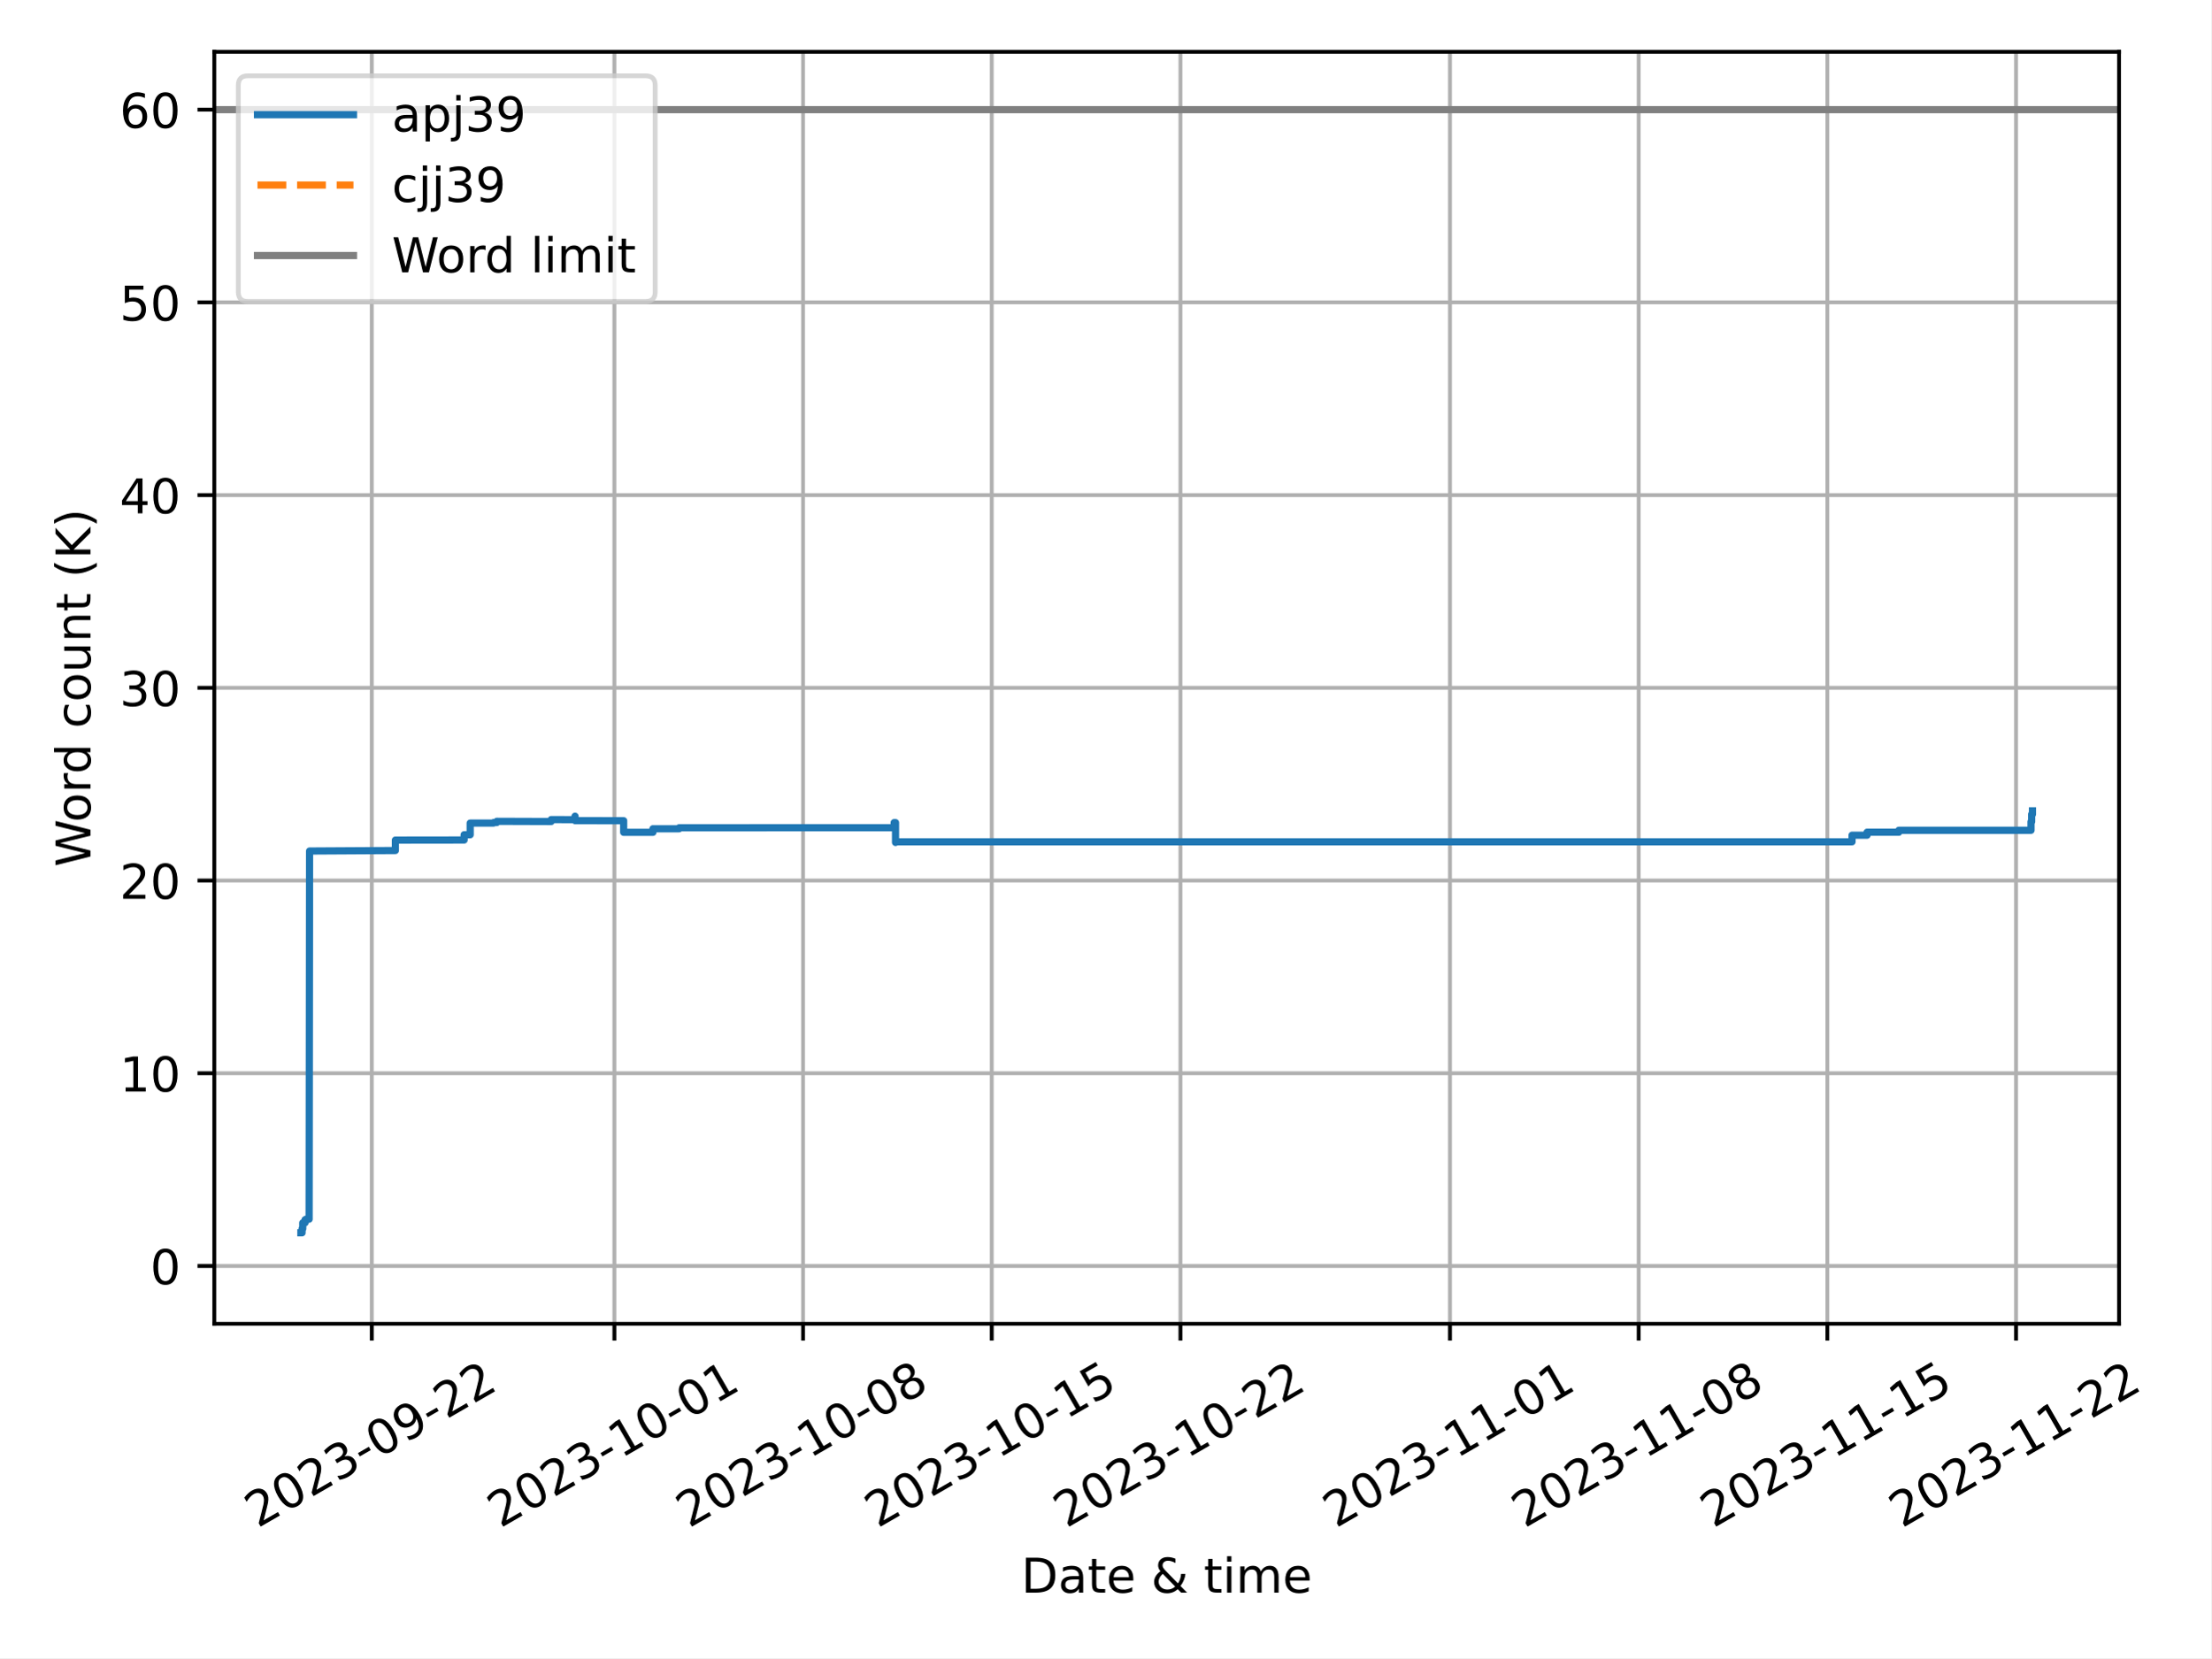
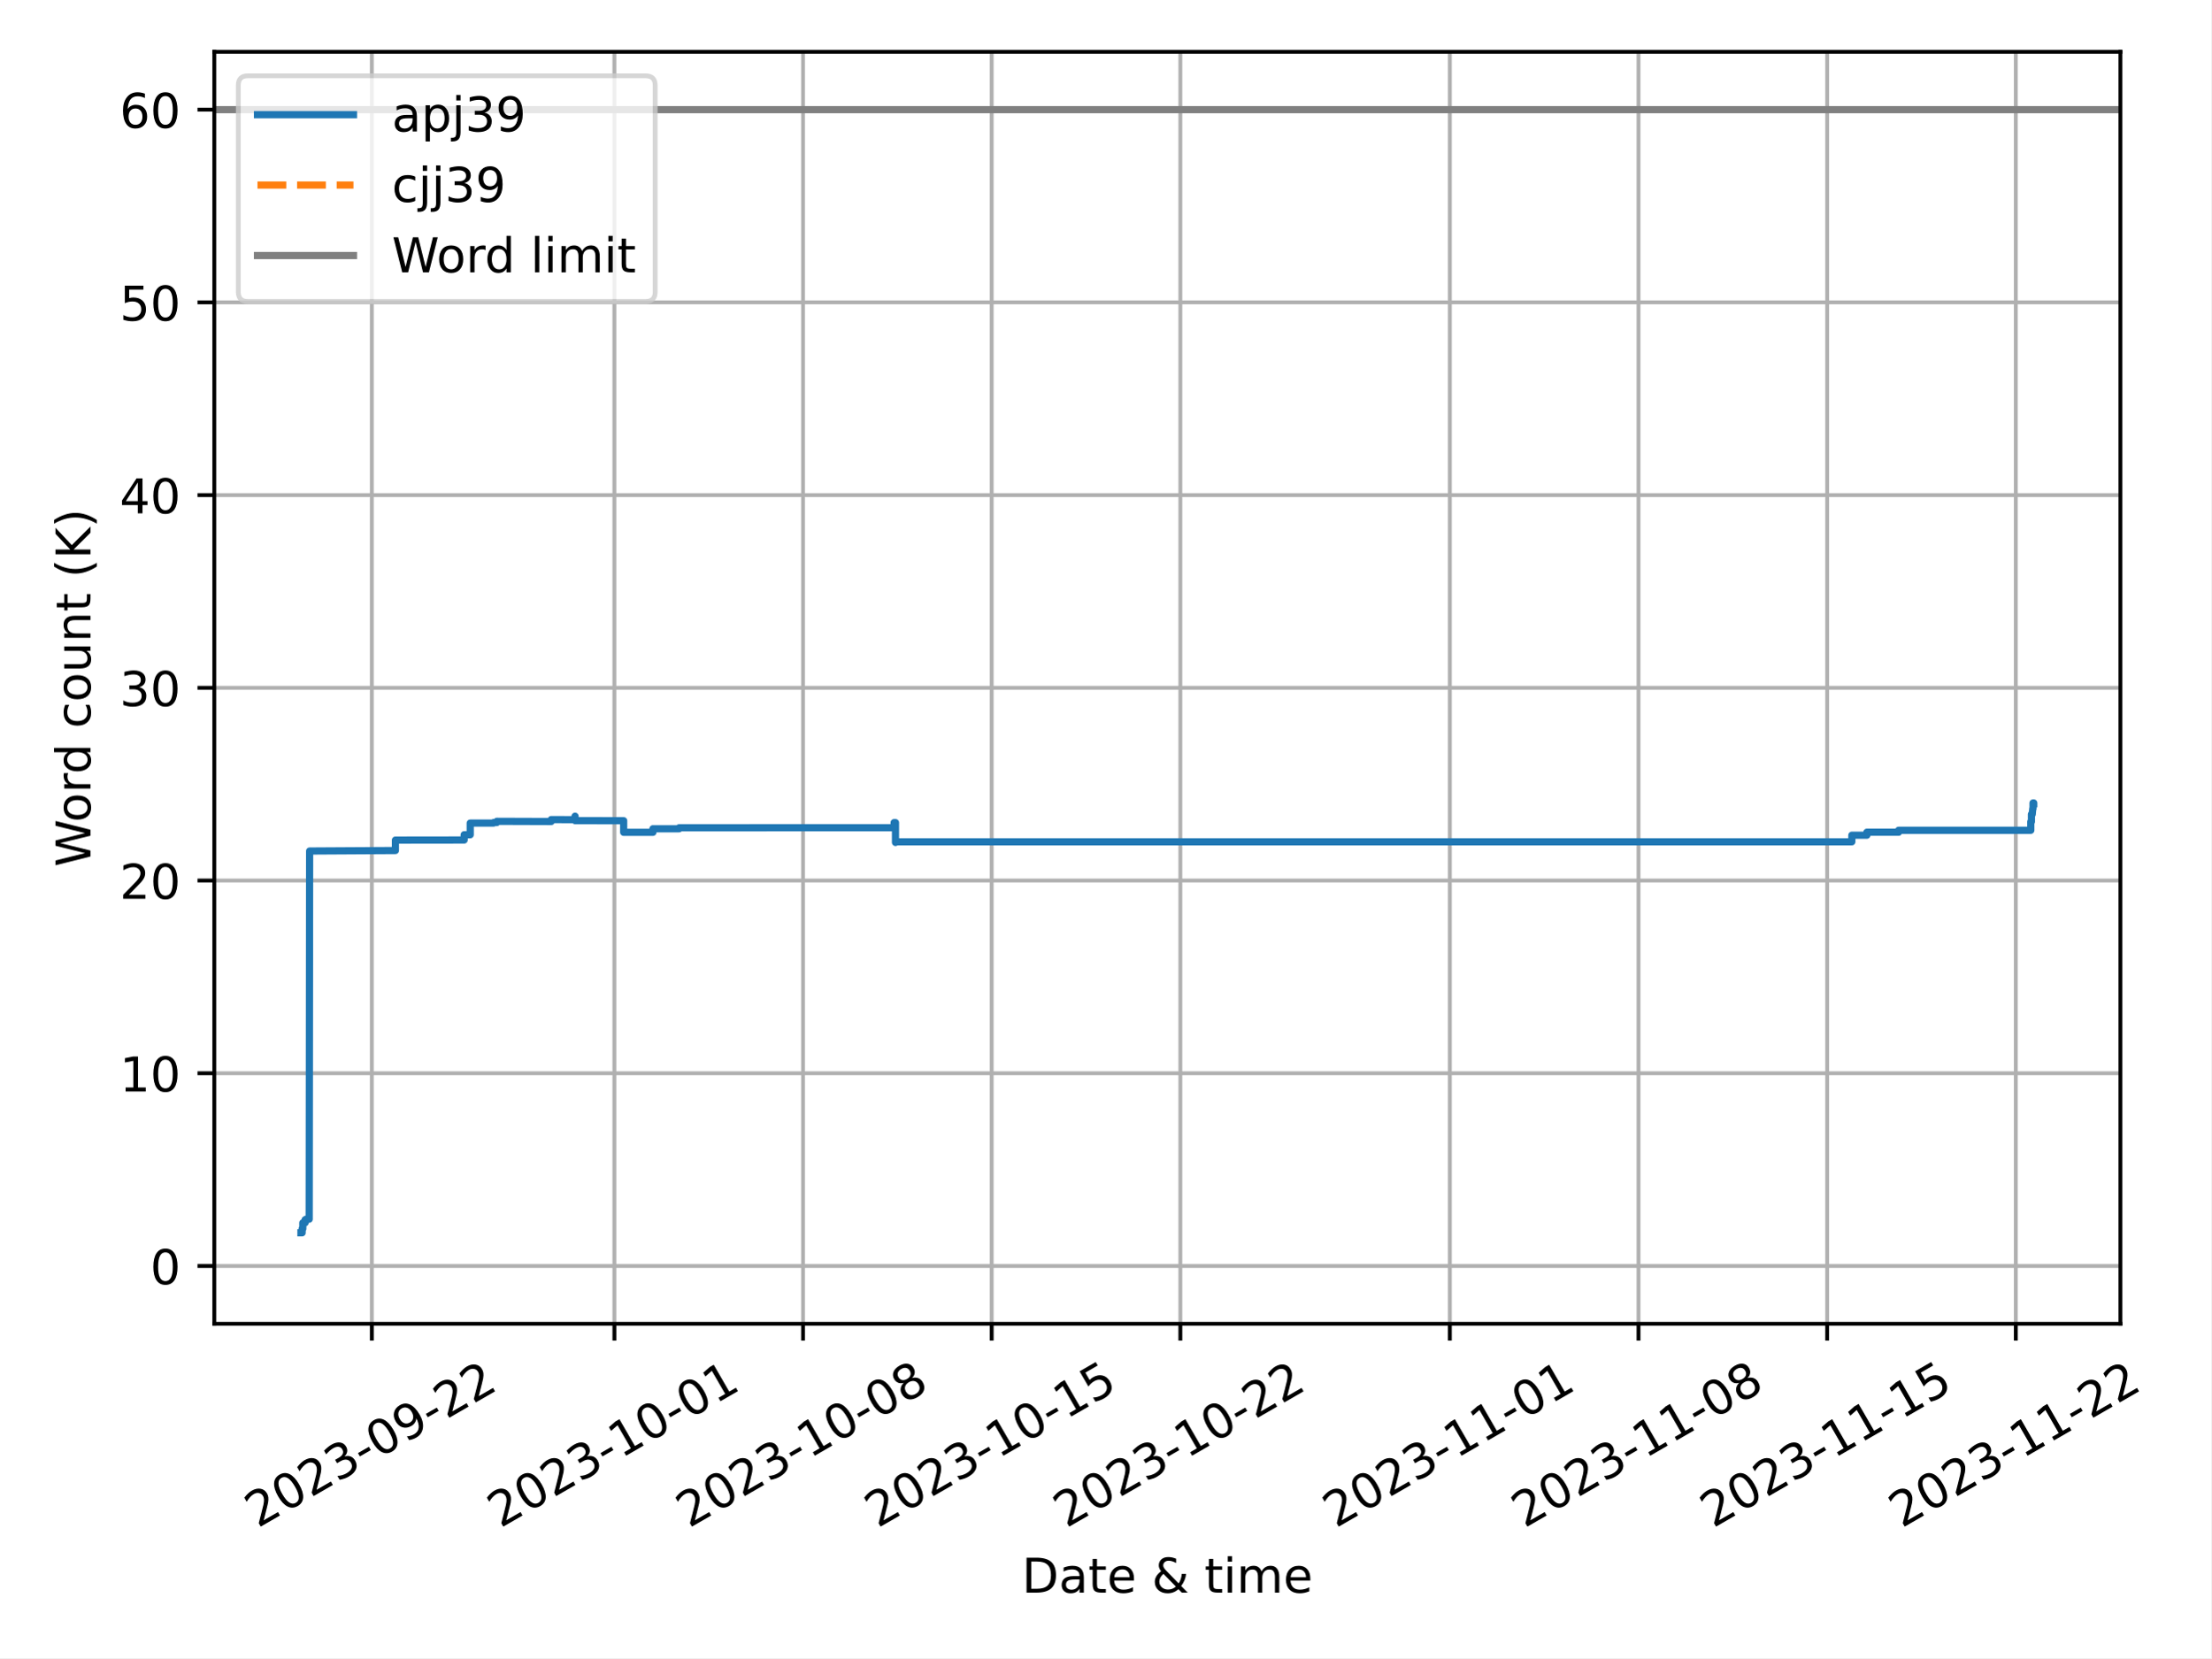
<svg xmlns="http://www.w3.org/2000/svg" xmlns:xlink="http://www.w3.org/1999/xlink" width="460.8pt" height="345.6pt" viewBox="0 0 460.8 345.6" version="1.1">
  <defs>
    <style type="text/css">*{stroke-linejoin: round; stroke-linecap: butt}</style>
  </defs>
  <g id="figure_1">
    <g id="patch_1">
      <path d="M 0 345.6  L 460.8 345.6  L 460.8 0  L 0 0  z " style="fill: #ffffff" />
    </g>
    <g id="axes_1">
      <g id="patch_2">
-         <path d="M 44.66 275.92  L 441.616 275.92  L 441.616 10.8  L 44.66 10.8  z " style="fill: #ffffff" />
+         <path d="M 44.66 275.92  L 441.896 275.92  L 441.896 10.8  L 44.66 10.8  z " style="fill: #ffffff" />
      </g>
      <g id="PolyCollection_1" />
      <g id="PolyCollection_2" />
      <g id="matplotlib.axis_1">
        <g id="xtick_1">
          <g id="line2d_1">
-             <path d="M 77.477 275.92  L 77.477 10.8  " clip-path="url(#pd1e2e0b414)" style="fill: none; stroke: #b0b0b0; stroke-width: 0.8; stroke-linecap: square" />
+             <path d="M 77.487 275.92  L 77.487 10.8  " clip-path="url(#pd4d3589ff0)" style="fill: none; stroke: #b0b0b0; stroke-width: 0.8; stroke-linecap: square" />
          </g>
          <g id="line2d_2">
            <defs>
-               <path id="mea7730b1f6" d="M 0 0  L 0 3.5  " style="stroke: #000000; stroke-width: 0.8" />
+               <path id="m007bcbda53" d="M 0 0  L 0 3.5  " style="stroke: #000000; stroke-width: 0.8" />
            </defs>
            <g>
-               <use xlink:href="#mea7730b1f6" x="77.477" y="275.92" style="stroke: #000000; stroke-width: 0.8" />
+               <use xlink:href="#m007bcbda53" x="77.487" y="275.92" style="stroke: #000000; stroke-width: 0.8" />
            </g>
          </g>
          <g id="text_1">
-             <g transform="translate(53.69172 318.5587) rotate(-30) scale(0.1 -0.1)">
+             <g transform="translate(53.70199 318.5587) rotate(-30) scale(0.1 -0.1)">
              <defs>
                <path id="DejaVuSans-32" d="M 1228 531  L 3431 531  L 3431 0  L 469 0  L 469 531  Q 828 903 1448 1529  Q 2069 2156 2228 2338  Q 2531 2678 2651 2914  Q 2772 3150 2772 3378  Q 2772 3750 2511 3984  Q 2250 4219 1831 4219  Q 1534 4219 1204 4116  Q 875 4013 500 3803  L 500 4441  Q 881 4594 1212 4672  Q 1544 4750 1819 4750  Q 2544 4750 2975 4387  Q 3406 4025 3406 3419  Q 3406 3131 3298 2873  Q 3191 2616 2906 2266  Q 2828 2175 2409 1742  Q 1991 1309 1228 531  z " transform="scale(0.015625)" />
                <path id="DejaVuSans-30" d="M 2034 4250  Q 1547 4250 1301 3770  Q 1056 3291 1056 2328  Q 1056 1369 1301 889  Q 1547 409 2034 409  Q 2525 409 2770 889  Q 3016 1369 3016 2328  Q 3016 3291 2770 3770  Q 2525 4250 2034 4250  z M 2034 4750  Q 2819 4750 3233 4129  Q 3647 3509 3647 2328  Q 3647 1150 3233 529  Q 2819 -91 2034 -91  Q 1250 -91 836 529  Q 422 1150 422 2328  Q 422 3509 836 4129  Q 1250 4750 2034 4750  z " transform="scale(0.015625)" />
                <path id="DejaVuSans-33" d="M 2597 2516  Q 3050 2419 3304 2112  Q 3559 1806 3559 1356  Q 3559 666 3084 287  Q 2609 -91 1734 -91  Q 1441 -91 1130 -33  Q 819 25 488 141  L 488 750  Q 750 597 1062 519  Q 1375 441 1716 441  Q 2309 441 2620 675  Q 2931 909 2931 1356  Q 2931 1769 2642 2001  Q 2353 2234 1838 2234  L 1294 2234  L 1294 2753  L 1863 2753  Q 2328 2753 2575 2939  Q 2822 3125 2822 3475  Q 2822 3834 2567 4026  Q 2313 4219 1838 4219  Q 1578 4219 1281 4162  Q 984 4106 628 3988  L 628 4550  Q 988 4650 1302 4700  Q 1616 4750 1894 4750  Q 2613 4750 3031 4423  Q 3450 4097 3450 3541  Q 3450 3153 3228 2886  Q 3006 2619 2597 2516  z " transform="scale(0.015625)" />
                <path id="DejaVuSans-2d" d="M 313 2009  L 1997 2009  L 1997 1497  L 313 1497  L 313 2009  z " transform="scale(0.015625)" />
                <path id="DejaVuSans-39" d="M 703 97  L 703 672  Q 941 559 1184 500  Q 1428 441 1663 441  Q 2288 441 2617 861  Q 2947 1281 2994 2138  Q 2813 1869 2534 1725  Q 2256 1581 1919 1581  Q 1219 1581 811 2004  Q 403 2428 403 3163  Q 403 3881 828 4315  Q 1253 4750 1959 4750  Q 2769 4750 3195 4129  Q 3622 3509 3622 2328  Q 3622 1225 3098 567  Q 2575 -91 1691 -91  Q 1453 -91 1209 -44  Q 966 3 703 97  z M 1959 2075  Q 2384 2075 2632 2365  Q 2881 2656 2881 3163  Q 2881 3666 2632 3958  Q 2384 4250 1959 4250  Q 1534 4250 1286 3958  Q 1038 3666 1038 3163  Q 1038 2656 1286 2365  Q 1534 2075 1959 2075  z " transform="scale(0.015625)" />
              </defs>
              <use xlink:href="#DejaVuSans-32" />
              <use xlink:href="#DejaVuSans-30" x="63.623" />
              <use xlink:href="#DejaVuSans-32" x="127.246" />
              <use xlink:href="#DejaVuSans-33" x="190.869" />
              <use xlink:href="#DejaVuSans-2d" x="254.492" />
              <use xlink:href="#DejaVuSans-30" x="290.576" />
              <use xlink:href="#DejaVuSans-39" x="354.199" />
              <use xlink:href="#DejaVuSans-2d" x="417.822" />
              <use xlink:href="#DejaVuSans-32" x="453.906" />
              <use xlink:href="#DejaVuSans-32" x="517.529" />
            </g>
          </g>
        </g>
        <g id="xtick_2">
          <g id="line2d_3">
-             <path d="M 128.035 275.92  L 128.035 10.8  " clip-path="url(#pd1e2e0b414)" style="fill: none; stroke: #b0b0b0; stroke-width: 0.8; stroke-linecap: square" />
+             <path d="M 128.037 275.92  L 128.037 10.8  " clip-path="url(#pd4d3589ff0)" style="fill: none; stroke: #b0b0b0; stroke-width: 0.8; stroke-linecap: square" />
          </g>
          <g id="line2d_4">
            <g>
-               <use xlink:href="#mea7730b1f6" x="128.035" y="275.92" style="stroke: #000000; stroke-width: 0.8" />
+               <use xlink:href="#m007bcbda53" x="128.037" y="275.92" style="stroke: #000000; stroke-width: 0.8" />
            </g>
          </g>
          <g id="text_2">
-             <g transform="translate(104.2501 318.5587) rotate(-30) scale(0.1 -0.1)">
+             <g transform="translate(104.252 318.5587) rotate(-30) scale(0.1 -0.1)">
              <defs>
                <path id="DejaVuSans-31" d="M 794 531  L 1825 531  L 1825 4091  L 703 3866  L 703 4441  L 1819 4666  L 2450 4666  L 2450 531  L 3481 531  L 3481 0  L 794 0  L 794 531  z " transform="scale(0.015625)" />
              </defs>
              <use xlink:href="#DejaVuSans-32" />
              <use xlink:href="#DejaVuSans-30" x="63.623" />
              <use xlink:href="#DejaVuSans-32" x="127.246" />
              <use xlink:href="#DejaVuSans-33" x="190.869" />
              <use xlink:href="#DejaVuSans-2d" x="254.492" />
              <use xlink:href="#DejaVuSans-31" x="290.576" />
              <use xlink:href="#DejaVuSans-30" x="354.199" />
              <use xlink:href="#DejaVuSans-2d" x="417.822" />
              <use xlink:href="#DejaVuSans-30" x="453.906" />
              <use xlink:href="#DejaVuSans-31" x="517.529" />
            </g>
          </g>
        </g>
        <g id="xtick_3">
          <g id="line2d_5">
-             <path d="M 167.358 275.92  L 167.358 10.8  " clip-path="url(#pd1e2e0b414)" style="fill: none; stroke: #b0b0b0; stroke-width: 0.8; stroke-linecap: square" />
+             <path d="M 167.354 275.92  L 167.354 10.8  " clip-path="url(#pd4d3589ff0)" style="fill: none; stroke: #b0b0b0; stroke-width: 0.8; stroke-linecap: square" />
          </g>
          <g id="line2d_6">
            <g>
-               <use xlink:href="#mea7730b1f6" x="167.358" y="275.92" style="stroke: #000000; stroke-width: 0.8" />
+               <use xlink:href="#m007bcbda53" x="167.354" y="275.92" style="stroke: #000000; stroke-width: 0.8" />
            </g>
          </g>
          <g id="text_3">
-             <g transform="translate(143.5733 318.5587) rotate(-30) scale(0.1 -0.1)">
+             <g transform="translate(143.5687 318.5587) rotate(-30) scale(0.1 -0.1)">
              <defs>
                <path id="DejaVuSans-38" d="M 2034 2216  Q 1584 2216 1326 1975  Q 1069 1734 1069 1313  Q 1069 891 1326 650  Q 1584 409 2034 409  Q 2484 409 2743 651  Q 3003 894 3003 1313  Q 3003 1734 2745 1975  Q 2488 2216 2034 2216  z M 1403 2484  Q 997 2584 770 2862  Q 544 3141 544 3541  Q 544 4100 942 4425  Q 1341 4750 2034 4750  Q 2731 4750 3128 4425  Q 3525 4100 3525 3541  Q 3525 3141 3298 2862  Q 3072 2584 2669 2484  Q 3125 2378 3379 2068  Q 3634 1759 3634 1313  Q 3634 634 3220 271  Q 2806 -91 2034 -91  Q 1263 -91 848 271  Q 434 634 434 1313  Q 434 1759 690 2068  Q 947 2378 1403 2484  z M 1172 3481  Q 1172 3119 1398 2916  Q 1625 2713 2034 2713  Q 2441 2713 2670 2916  Q 2900 3119 2900 3481  Q 2900 3844 2670 4047  Q 2441 4250 2034 4250  Q 1625 4250 1398 4047  Q 1172 3844 1172 3481  z " transform="scale(0.015625)" />
              </defs>
              <use xlink:href="#DejaVuSans-32" />
              <use xlink:href="#DejaVuSans-30" x="63.623" />
              <use xlink:href="#DejaVuSans-32" x="127.246" />
              <use xlink:href="#DejaVuSans-33" x="190.869" />
              <use xlink:href="#DejaVuSans-2d" x="254.492" />
              <use xlink:href="#DejaVuSans-31" x="290.576" />
              <use xlink:href="#DejaVuSans-30" x="354.199" />
              <use xlink:href="#DejaVuSans-2d" x="417.822" />
              <use xlink:href="#DejaVuSans-30" x="453.906" />
              <use xlink:href="#DejaVuSans-38" x="517.529" />
            </g>
          </g>
        </g>
        <g id="xtick_4">
          <g id="line2d_7">
-             <path d="M 206.682 275.92  L 206.682 10.8  " clip-path="url(#pd1e2e0b414)" style="fill: none; stroke: #b0b0b0; stroke-width: 0.8; stroke-linecap: square" />
+             <path d="M 206.67 275.92  L 206.67 10.8  " clip-path="url(#pd4d3589ff0)" style="fill: none; stroke: #b0b0b0; stroke-width: 0.8; stroke-linecap: square" />
          </g>
          <g id="line2d_8">
            <g>
-               <use xlink:href="#mea7730b1f6" x="206.682" y="275.92" style="stroke: #000000; stroke-width: 0.8" />
+               <use xlink:href="#m007bcbda53" x="206.67" y="275.92" style="stroke: #000000; stroke-width: 0.8" />
            </g>
          </g>
          <g id="text_4">
-             <g transform="translate(182.8965 318.5587) rotate(-30) scale(0.1 -0.1)">
+             <g transform="translate(182.8854 318.5587) rotate(-30) scale(0.1 -0.1)">
              <defs>
                <path id="DejaVuSans-35" d="M 691 4666  L 3169 4666  L 3169 4134  L 1269 4134  L 1269 2991  Q 1406 3038 1543 3061  Q 1681 3084 1819 3084  Q 2600 3084 3056 2656  Q 3513 2228 3513 1497  Q 3513 744 3044 326  Q 2575 -91 1722 -91  Q 1428 -91 1123 -41  Q 819 9 494 109  L 494 744  Q 775 591 1075 516  Q 1375 441 1709 441  Q 2250 441 2565 725  Q 2881 1009 2881 1497  Q 2881 1984 2565 2268  Q 2250 2553 1709 2553  Q 1456 2553 1204 2497  Q 953 2441 691 2322  L 691 4666  z " transform="scale(0.015625)" />
              </defs>
              <use xlink:href="#DejaVuSans-32" />
              <use xlink:href="#DejaVuSans-30" x="63.623" />
              <use xlink:href="#DejaVuSans-32" x="127.246" />
              <use xlink:href="#DejaVuSans-33" x="190.869" />
              <use xlink:href="#DejaVuSans-2d" x="254.492" />
              <use xlink:href="#DejaVuSans-31" x="290.576" />
              <use xlink:href="#DejaVuSans-30" x="354.199" />
              <use xlink:href="#DejaVuSans-2d" x="417.822" />
              <use xlink:href="#DejaVuSans-31" x="453.906" />
              <use xlink:href="#DejaVuSans-35" x="517.529" />
            </g>
          </g>
        </g>
        <g id="xtick_5">
          <g id="line2d_9">
-             <path d="M 246.005 275.92  L 246.005 10.8  " clip-path="url(#pd1e2e0b414)" style="fill: none; stroke: #b0b0b0; stroke-width: 0.8; stroke-linecap: square" />
+             <path d="M 245.987 275.92  L 245.987 10.8  " clip-path="url(#pd4d3589ff0)" style="fill: none; stroke: #b0b0b0; stroke-width: 0.8; stroke-linecap: square" />
          </g>
          <g id="line2d_10">
            <g>
-               <use xlink:href="#mea7730b1f6" x="246.005" y="275.92" style="stroke: #000000; stroke-width: 0.8" />
+               <use xlink:href="#m007bcbda53" x="245.987" y="275.92" style="stroke: #000000; stroke-width: 0.8" />
            </g>
          </g>
          <g id="text_5">
-             <g transform="translate(222.2198 318.5587) rotate(-30) scale(0.1 -0.1)">
+             <g transform="translate(222.2021 318.5587) rotate(-30) scale(0.1 -0.1)">
              <use xlink:href="#DejaVuSans-32" />
              <use xlink:href="#DejaVuSans-30" x="63.623" />
              <use xlink:href="#DejaVuSans-32" x="127.246" />
              <use xlink:href="#DejaVuSans-33" x="190.869" />
              <use xlink:href="#DejaVuSans-2d" x="254.492" />
              <use xlink:href="#DejaVuSans-31" x="290.576" />
              <use xlink:href="#DejaVuSans-30" x="354.199" />
              <use xlink:href="#DejaVuSans-2d" x="417.822" />
              <use xlink:href="#DejaVuSans-32" x="453.906" />
              <use xlink:href="#DejaVuSans-32" x="517.529" />
            </g>
          </g>
        </g>
        <g id="xtick_6">
          <g id="line2d_11">
-             <path d="M 302.181 275.92  L 302.181 10.8  " clip-path="url(#pd1e2e0b414)" style="fill: none; stroke: #b0b0b0; stroke-width: 0.8; stroke-linecap: square" />
+             <path d="M 302.154 275.92  L 302.154 10.8  " clip-path="url(#pd4d3589ff0)" style="fill: none; stroke: #b0b0b0; stroke-width: 0.8; stroke-linecap: square" />
          </g>
          <g id="line2d_12">
            <g>
-               <use xlink:href="#mea7730b1f6" x="302.181" y="275.92" style="stroke: #000000; stroke-width: 0.8" />
+               <use xlink:href="#m007bcbda53" x="302.154" y="275.92" style="stroke: #000000; stroke-width: 0.8" />
            </g>
          </g>
          <g id="text_6">
-             <g transform="translate(278.3958 318.5587) rotate(-30) scale(0.1 -0.1)">
+             <g transform="translate(278.3688 318.5587) rotate(-30) scale(0.1 -0.1)">
              <use xlink:href="#DejaVuSans-32" />
              <use xlink:href="#DejaVuSans-30" x="63.623" />
              <use xlink:href="#DejaVuSans-32" x="127.246" />
              <use xlink:href="#DejaVuSans-33" x="190.869" />
              <use xlink:href="#DejaVuSans-2d" x="254.492" />
              <use xlink:href="#DejaVuSans-31" x="290.576" />
              <use xlink:href="#DejaVuSans-31" x="354.199" />
              <use xlink:href="#DejaVuSans-2d" x="417.822" />
              <use xlink:href="#DejaVuSans-30" x="453.906" />
              <use xlink:href="#DejaVuSans-31" x="517.529" />
            </g>
          </g>
        </g>
        <g id="xtick_7">
          <g id="line2d_13">
-             <path d="M 341.504 275.92  L 341.504 10.8  " clip-path="url(#pd1e2e0b414)" style="fill: none; stroke: #b0b0b0; stroke-width: 0.8; stroke-linecap: square" />
+             <path d="M 341.471 275.92  L 341.471 10.8  " clip-path="url(#pd4d3589ff0)" style="fill: none; stroke: #b0b0b0; stroke-width: 0.8; stroke-linecap: square" />
          </g>
          <g id="line2d_14">
            <g>
-               <use xlink:href="#mea7730b1f6" x="341.504" y="275.92" style="stroke: #000000; stroke-width: 0.8" />
+               <use xlink:href="#m007bcbda53" x="341.471" y="275.92" style="stroke: #000000; stroke-width: 0.8" />
            </g>
          </g>
          <g id="text_7">
-             <g transform="translate(317.719 318.5587) rotate(-30) scale(0.1 -0.1)">
+             <g transform="translate(317.6854 318.5587) rotate(-30) scale(0.1 -0.1)">
              <use xlink:href="#DejaVuSans-32" />
              <use xlink:href="#DejaVuSans-30" x="63.623" />
              <use xlink:href="#DejaVuSans-32" x="127.246" />
              <use xlink:href="#DejaVuSans-33" x="190.869" />
              <use xlink:href="#DejaVuSans-2d" x="254.492" />
              <use xlink:href="#DejaVuSans-31" x="290.576" />
              <use xlink:href="#DejaVuSans-31" x="354.199" />
              <use xlink:href="#DejaVuSans-2d" x="417.822" />
              <use xlink:href="#DejaVuSans-30" x="453.906" />
              <use xlink:href="#DejaVuSans-38" x="517.529" />
            </g>
          </g>
        </g>
        <g id="xtick_8">
          <g id="line2d_15">
-             <path d="M 380.827 275.92  L 380.827 10.8  " clip-path="url(#pd1e2e0b414)" style="fill: none; stroke: #b0b0b0; stroke-width: 0.8; stroke-linecap: square" />
+             <path d="M 380.787 275.92  L 380.787 10.8  " clip-path="url(#pd4d3589ff0)" style="fill: none; stroke: #b0b0b0; stroke-width: 0.8; stroke-linecap: square" />
          </g>
          <g id="line2d_16">
            <g>
-               <use xlink:href="#mea7730b1f6" x="380.827" y="275.92" style="stroke: #000000; stroke-width: 0.8" />
+               <use xlink:href="#m007bcbda53" x="380.787" y="275.92" style="stroke: #000000; stroke-width: 0.8" />
            </g>
          </g>
          <g id="text_8">
-             <g transform="translate(357.0422 318.5587) rotate(-30) scale(0.1 -0.1)">
+             <g transform="translate(357.0021 318.5587) rotate(-30) scale(0.1 -0.1)">
              <use xlink:href="#DejaVuSans-32" />
              <use xlink:href="#DejaVuSans-30" x="63.623" />
              <use xlink:href="#DejaVuSans-32" x="127.246" />
              <use xlink:href="#DejaVuSans-33" x="190.869" />
              <use xlink:href="#DejaVuSans-2d" x="254.492" />
              <use xlink:href="#DejaVuSans-31" x="290.576" />
              <use xlink:href="#DejaVuSans-31" x="354.199" />
              <use xlink:href="#DejaVuSans-2d" x="417.822" />
              <use xlink:href="#DejaVuSans-31" x="453.906" />
              <use xlink:href="#DejaVuSans-35" x="517.529" />
            </g>
          </g>
        </g>
        <g id="xtick_9">
          <g id="line2d_17">
-             <path d="M 420.151 275.92  L 420.151 10.8  " clip-path="url(#pd1e2e0b414)" style="fill: none; stroke: #b0b0b0; stroke-width: 0.8; stroke-linecap: square" />
+             <path d="M 420.104 275.92  L 420.104 10.8  " clip-path="url(#pd4d3589ff0)" style="fill: none; stroke: #b0b0b0; stroke-width: 0.8; stroke-linecap: square" />
          </g>
          <g id="line2d_18">
            <g>
-               <use xlink:href="#mea7730b1f6" x="420.151" y="275.92" style="stroke: #000000; stroke-width: 0.8" />
+               <use xlink:href="#m007bcbda53" x="420.104" y="275.92" style="stroke: #000000; stroke-width: 0.8" />
            </g>
          </g>
          <g id="text_9">
-             <g transform="translate(396.3654 318.5587) rotate(-30) scale(0.1 -0.1)">
+             <g transform="translate(396.3188 318.5587) rotate(-30) scale(0.1 -0.1)">
              <use xlink:href="#DejaVuSans-32" />
              <use xlink:href="#DejaVuSans-30" x="63.623" />
              <use xlink:href="#DejaVuSans-32" x="127.246" />
              <use xlink:href="#DejaVuSans-33" x="190.869" />
              <use xlink:href="#DejaVuSans-2d" x="254.492" />
              <use xlink:href="#DejaVuSans-31" x="290.576" />
              <use xlink:href="#DejaVuSans-31" x="354.199" />
              <use xlink:href="#DejaVuSans-2d" x="417.822" />
              <use xlink:href="#DejaVuSans-32" x="453.906" />
              <use xlink:href="#DejaVuSans-32" x="517.529" />
            </g>
          </g>
        </g>
        <g id="text_10">
-           <g transform="translate(212.8138 331.9582) scale(0.1 -0.1)">
+           <g transform="translate(212.9537 331.9582) scale(0.1 -0.1)">
            <defs>
              <path id="DejaVuSans-44" d="M 1259 4147  L 1259 519  L 2022 519  Q 2988 519 3436 956  Q 3884 1394 3884 2338  Q 3884 3275 3436 3711  Q 2988 4147 2022 4147  L 1259 4147  z M 628 4666  L 1925 4666  Q 3281 4666 3915 4102  Q 4550 3538 4550 2338  Q 4550 1131 3912 565  Q 3275 0 1925 0  L 628 0  L 628 4666  z " transform="scale(0.015625)" />
              <path id="DejaVuSans-61" d="M 2194 1759  Q 1497 1759 1228 1600  Q 959 1441 959 1056  Q 959 750 1161 570  Q 1363 391 1709 391  Q 2188 391 2477 730  Q 2766 1069 2766 1631  L 2766 1759  L 2194 1759  z M 3341 1997  L 3341 0  L 2766 0  L 2766 531  Q 2569 213 2275 61  Q 1981 -91 1556 -91  Q 1019 -91 701 211  Q 384 513 384 1019  Q 384 1609 779 1909  Q 1175 2209 1959 2209  L 2766 2209  L 2766 2266  Q 2766 2663 2505 2880  Q 2244 3097 1772 3097  Q 1472 3097 1187 3025  Q 903 2953 641 2809  L 641 3341  Q 956 3463 1253 3523  Q 1550 3584 1831 3584  Q 2591 3584 2966 3190  Q 3341 2797 3341 1997  z " transform="scale(0.015625)" />
              <path id="DejaVuSans-74" d="M 1172 4494  L 1172 3500  L 2356 3500  L 2356 3053  L 1172 3053  L 1172 1153  Q 1172 725 1289 603  Q 1406 481 1766 481  L 2356 481  L 2356 0  L 1766 0  Q 1100 0 847 248  Q 594 497 594 1153  L 594 3053  L 172 3053  L 172 3500  L 594 3500  L 594 4494  L 1172 4494  z " transform="scale(0.015625)" />
              <path id="DejaVuSans-65" d="M 3597 1894  L 3597 1613  L 953 1613  Q 991 1019 1311 708  Q 1631 397 2203 397  Q 2534 397 2845 478  Q 3156 559 3463 722  L 3463 178  Q 3153 47 2828 -22  Q 2503 -91 2169 -91  Q 1331 -91 842 396  Q 353 884 353 1716  Q 353 2575 817 3079  Q 1281 3584 2069 3584  Q 2775 3584 3186 3129  Q 3597 2675 3597 1894  z M 3022 2063  Q 3016 2534 2758 2815  Q 2500 3097 2075 3097  Q 1594 3097 1305 2825  Q 1016 2553 972 2059  L 3022 2063  z " transform="scale(0.015625)" />
              <path id="DejaVuSans-20" transform="scale(0.015625)" />
              <path id="DejaVuSans-26" d="M 1556 2509  Q 1272 2256 1139 2004  Q 1006 1753 1006 1478  Q 1006 1022 1337 719  Q 1669 416 2169 416  Q 2466 416 2725 514  Q 2984 613 3213 813  L 1556 2509  z M 1997 2859  L 3584 1234  Q 3769 1513 3872 1830  Q 3975 2147 3994 2503  L 4575 2503  Q 4538 2091 4375 1687  Q 4213 1284 3922 891  L 4794 0  L 4006 0  L 3559 459  Q 3234 181 2878 45  Q 2522 -91 2113 -91  Q 1359 -91 881 339  Q 403 769 403 1441  Q 403 1841 612 2192  Q 822 2544 1241 2853  Q 1091 3050 1012 3245  Q 934 3441 934 3628  Q 934 4134 1281 4442  Q 1628 4750 2203 4750  Q 2463 4750 2720 4694  Q 2978 4638 3244 4525  L 3244 3956  Q 2972 4103 2725 4179  Q 2478 4256 2266 4256  Q 1938 4256 1733 4082  Q 1528 3909 1528 3634  Q 1528 3475 1620 3314  Q 1713 3153 1997 2859  z " transform="scale(0.015625)" />
              <path id="DejaVuSans-69" d="M 603 3500  L 1178 3500  L 1178 0  L 603 0  L 603 3500  z M 603 4863  L 1178 4863  L 1178 4134  L 603 4134  L 603 4863  z " transform="scale(0.015625)" />
              <path id="DejaVuSans-6d" d="M 3328 2828  Q 3544 3216 3844 3400  Q 4144 3584 4550 3584  Q 5097 3584 5394 3201  Q 5691 2819 5691 2113  L 5691 0  L 5113 0  L 5113 2094  Q 5113 2597 4934 2840  Q 4756 3084 4391 3084  Q 3944 3084 3684 2787  Q 3425 2491 3425 1978  L 3425 0  L 2847 0  L 2847 2094  Q 2847 2600 2669 2842  Q 2491 3084 2119 3084  Q 1678 3084 1418 2786  Q 1159 2488 1159 1978  L 1159 0  L 581 0  L 581 3500  L 1159 3500  L 1159 2956  Q 1356 3278 1631 3431  Q 1906 3584 2284 3584  Q 2666 3584 2933 3390  Q 3200 3197 3328 2828  z " transform="scale(0.015625)" />
            </defs>
            <use xlink:href="#DejaVuSans-44" />
            <use xlink:href="#DejaVuSans-61" x="77.002" />
            <use xlink:href="#DejaVuSans-74" x="138.281" />
            <use xlink:href="#DejaVuSans-65" x="177.49" />
            <use xlink:href="#DejaVuSans-20" x="239.014" />
            <use xlink:href="#DejaVuSans-26" x="270.801" />
            <use xlink:href="#DejaVuSans-20" x="348.779" />
            <use xlink:href="#DejaVuSans-74" x="380.566" />
            <use xlink:href="#DejaVuSans-69" x="419.775" />
            <use xlink:href="#DejaVuSans-6d" x="447.559" />
            <use xlink:href="#DejaVuSans-65" x="544.971" />
          </g>
        </g>
      </g>
      <g id="matplotlib.axis_2">
        <g id="ytick_1">
          <g id="line2d_19">
-             <path d="M 44.66 263.87  L 441.616 263.87  " clip-path="url(#pd1e2e0b414)" style="fill: none; stroke: #b0b0b0; stroke-width: 0.8; stroke-linecap: square" />
+             <path d="M 44.66 263.87  L 441.896 263.87  " clip-path="url(#pd4d3589ff0)" style="fill: none; stroke: #b0b0b0; stroke-width: 0.8; stroke-linecap: square" />
          </g>
          <g id="line2d_20">
            <defs>
-               <path id="m57543ea4b8" d="M 0 0  L -3.5 0  " style="stroke: #000000; stroke-width: 0.8" />
+               <path id="m0aef18ae1e" d="M 0 0  L -3.5 0  " style="stroke: #000000; stroke-width: 0.8" />
            </defs>
            <g>
-               <use xlink:href="#m57543ea4b8" x="44.66" y="263.87" style="stroke: #000000; stroke-width: 0.8" />
+               <use xlink:href="#m0aef18ae1e" x="44.66" y="263.87" style="stroke: #000000; stroke-width: 0.8" />
            </g>
          </g>
          <g id="text_11">
            <g transform="translate(31.2975 267.6688) scale(0.1 -0.1)">
              <use xlink:href="#DejaVuSans-30" />
            </g>
          </g>
        </g>
        <g id="ytick_2">
          <g id="line2d_21">
-             <path d="M 44.66 223.7  L 441.616 223.7  " clip-path="url(#pd1e2e0b414)" style="fill: none; stroke: #b0b0b0; stroke-width: 0.8; stroke-linecap: square" />
+             <path d="M 44.66 223.7  L 441.896 223.7  " clip-path="url(#pd4d3589ff0)" style="fill: none; stroke: #b0b0b0; stroke-width: 0.8; stroke-linecap: square" />
          </g>
          <g id="line2d_22">
            <g>
-               <use xlink:href="#m57543ea4b8" x="44.66" y="223.7" style="stroke: #000000; stroke-width: 0.8" />
+               <use xlink:href="#m0aef18ae1e" x="44.66" y="223.7" style="stroke: #000000; stroke-width: 0.8" />
            </g>
          </g>
          <g id="text_12">
            <g transform="translate(24.935 227.499) scale(0.1 -0.1)">
              <use xlink:href="#DejaVuSans-31" />
              <use xlink:href="#DejaVuSans-30" x="63.623" />
            </g>
          </g>
        </g>
        <g id="ytick_3">
          <g id="line2d_23">
-             <path d="M 44.66 183.53  L 441.616 183.53  " clip-path="url(#pd1e2e0b414)" style="fill: none; stroke: #b0b0b0; stroke-width: 0.8; stroke-linecap: square" />
+             <path d="M 44.66 183.53  L 441.896 183.53  " clip-path="url(#pd4d3589ff0)" style="fill: none; stroke: #b0b0b0; stroke-width: 0.8; stroke-linecap: square" />
          </g>
          <g id="line2d_24">
            <g>
-               <use xlink:href="#m57543ea4b8" x="44.66" y="183.53" style="stroke: #000000; stroke-width: 0.8" />
+               <use xlink:href="#m0aef18ae1e" x="44.66" y="183.53" style="stroke: #000000; stroke-width: 0.8" />
            </g>
          </g>
          <g id="text_13">
            <g transform="translate(24.935 187.3292) scale(0.1 -0.1)">
              <use xlink:href="#DejaVuSans-32" />
              <use xlink:href="#DejaVuSans-30" x="63.623" />
            </g>
          </g>
        </g>
        <g id="ytick_4">
          <g id="line2d_25">
-             <path d="M 44.66 143.36  L 441.616 143.36  " clip-path="url(#pd1e2e0b414)" style="fill: none; stroke: #b0b0b0; stroke-width: 0.8; stroke-linecap: square" />
+             <path d="M 44.66 143.36  L 441.896 143.36  " clip-path="url(#pd4d3589ff0)" style="fill: none; stroke: #b0b0b0; stroke-width: 0.8; stroke-linecap: square" />
          </g>
          <g id="line2d_26">
            <g>
-               <use xlink:href="#m57543ea4b8" x="44.66" y="143.36" style="stroke: #000000; stroke-width: 0.8" />
+               <use xlink:href="#m0aef18ae1e" x="44.66" y="143.36" style="stroke: #000000; stroke-width: 0.8" />
            </g>
          </g>
          <g id="text_14">
            <g transform="translate(24.935 147.1595) scale(0.1 -0.1)">
              <use xlink:href="#DejaVuSans-33" />
              <use xlink:href="#DejaVuSans-30" x="63.623" />
            </g>
          </g>
        </g>
        <g id="ytick_5">
          <g id="line2d_27">
-             <path d="M 44.66 103.19  L 441.616 103.19  " clip-path="url(#pd1e2e0b414)" style="fill: none; stroke: #b0b0b0; stroke-width: 0.8; stroke-linecap: square" />
+             <path d="M 44.66 103.19  L 441.896 103.19  " clip-path="url(#pd4d3589ff0)" style="fill: none; stroke: #b0b0b0; stroke-width: 0.8; stroke-linecap: square" />
          </g>
          <g id="line2d_28">
            <g>
-               <use xlink:href="#m57543ea4b8" x="44.66" y="103.19" style="stroke: #000000; stroke-width: 0.8" />
+               <use xlink:href="#m0aef18ae1e" x="44.66" y="103.19" style="stroke: #000000; stroke-width: 0.8" />
            </g>
          </g>
          <g id="text_15">
            <g transform="translate(24.935 106.9897) scale(0.1 -0.1)">
              <defs>
                <path id="DejaVuSans-34" d="M 2419 4116  L 825 1625  L 2419 1625  L 2419 4116  z M 2253 4666  L 3047 4666  L 3047 1625  L 3713 1625  L 3713 1100  L 3047 1100  L 3047 0  L 2419 0  L 2419 1100  L 313 1100  L 313 1709  L 2253 4666  z " transform="scale(0.015625)" />
              </defs>
              <use xlink:href="#DejaVuSans-34" />
              <use xlink:href="#DejaVuSans-30" x="63.623" />
            </g>
          </g>
        </g>
        <g id="ytick_6">
          <g id="line2d_29">
-             <path d="M 44.66 63.021  L 441.616 63.021  " clip-path="url(#pd1e2e0b414)" style="fill: none; stroke: #b0b0b0; stroke-width: 0.8; stroke-linecap: square" />
+             <path d="M 44.66 63.021  L 441.896 63.021  " clip-path="url(#pd4d3589ff0)" style="fill: none; stroke: #b0b0b0; stroke-width: 0.8; stroke-linecap: square" />
          </g>
          <g id="line2d_30">
            <g>
-               <use xlink:href="#m57543ea4b8" x="44.66" y="63.021" style="stroke: #000000; stroke-width: 0.8" />
+               <use xlink:href="#m0aef18ae1e" x="44.66" y="63.021" style="stroke: #000000; stroke-width: 0.8" />
            </g>
          </g>
          <g id="text_16">
            <g transform="translate(24.935 66.81992) scale(0.1 -0.1)">
              <use xlink:href="#DejaVuSans-35" />
              <use xlink:href="#DejaVuSans-30" x="63.623" />
            </g>
          </g>
        </g>
        <g id="ytick_7">
          <g id="line2d_31">
-             <path d="M 44.66 22.851  L 441.616 22.851  " clip-path="url(#pd1e2e0b414)" style="fill: none; stroke: #b0b0b0; stroke-width: 0.8; stroke-linecap: square" />
+             <path d="M 44.66 22.851  L 441.896 22.851  " clip-path="url(#pd4d3589ff0)" style="fill: none; stroke: #b0b0b0; stroke-width: 0.8; stroke-linecap: square" />
          </g>
          <g id="line2d_32">
            <g>
-               <use xlink:href="#m57543ea4b8" x="44.66" y="22.851" style="stroke: #000000; stroke-width: 0.8" />
+               <use xlink:href="#m0aef18ae1e" x="44.66" y="22.851" style="stroke: #000000; stroke-width: 0.8" />
            </g>
          </g>
          <g id="text_17">
            <g transform="translate(24.935 26.65015) scale(0.1 -0.1)">
              <defs>
                <path id="DejaVuSans-36" d="M 2113 2584  Q 1688 2584 1439 2293  Q 1191 2003 1191 1497  Q 1191 994 1439 701  Q 1688 409 2113 409  Q 2538 409 2786 701  Q 3034 994 3034 1497  Q 3034 2003 2786 2293  Q 2538 2584 2113 2584  z M 3366 4563  L 3366 3988  Q 3128 4100 2886 4159  Q 2644 4219 2406 4219  Q 1781 4219 1451 3797  Q 1122 3375 1075 2522  Q 1259 2794 1537 2939  Q 1816 3084 2150 3084  Q 2853 3084 3261 2657  Q 3669 2231 3669 1497  Q 3669 778 3244 343  Q 2819 -91 2113 -91  Q 1303 -91 875 529  Q 447 1150 447 2328  Q 447 3434 972 4092  Q 1497 4750 2381 4750  Q 2619 4750 2861 4703  Q 3103 4656 3366 4563  z " transform="scale(0.015625)" />
              </defs>
              <use xlink:href="#DejaVuSans-36" />
              <use xlink:href="#DejaVuSans-30" x="63.623" />
            </g>
          </g>
        </g>
        <g id="text_18">
          <g transform="translate(18.85531 180.6766) rotate(-90) scale(0.1 -0.1)">
            <defs>
              <path id="DejaVuSans-57" d="M 213 4666  L 850 4666  L 1831 722  L 2809 4666  L 3519 4666  L 4500 722  L 5478 4666  L 6119 4666  L 4947 0  L 4153 0  L 3169 4050  L 2175 0  L 1381 0  L 213 4666  z " transform="scale(0.015625)" />
              <path id="DejaVuSans-6f" d="M 1959 3097  Q 1497 3097 1228 2736  Q 959 2375 959 1747  Q 959 1119 1226 758  Q 1494 397 1959 397  Q 2419 397 2687 759  Q 2956 1122 2956 1747  Q 2956 2369 2687 2733  Q 2419 3097 1959 3097  z M 1959 3584  Q 2709 3584 3137 3096  Q 3566 2609 3566 1747  Q 3566 888 3137 398  Q 2709 -91 1959 -91  Q 1206 -91 779 398  Q 353 888 353 1747  Q 353 2609 779 3096  Q 1206 3584 1959 3584  z " transform="scale(0.015625)" />
              <path id="DejaVuSans-72" d="M 2631 2963  Q 2534 3019 2420 3045  Q 2306 3072 2169 3072  Q 1681 3072 1420 2755  Q 1159 2438 1159 1844  L 1159 0  L 581 0  L 581 3500  L 1159 3500  L 1159 2956  Q 1341 3275 1631 3429  Q 1922 3584 2338 3584  Q 2397 3584 2469 3576  Q 2541 3569 2628 3553  L 2631 2963  z " transform="scale(0.015625)" />
              <path id="DejaVuSans-64" d="M 2906 2969  L 2906 4863  L 3481 4863  L 3481 0  L 2906 0  L 2906 525  Q 2725 213 2448 61  Q 2172 -91 1784 -91  Q 1150 -91 751 415  Q 353 922 353 1747  Q 353 2572 751 3078  Q 1150 3584 1784 3584  Q 2172 3584 2448 3432  Q 2725 3281 2906 2969  z M 947 1747  Q 947 1113 1208 752  Q 1469 391 1925 391  Q 2381 391 2643 752  Q 2906 1113 2906 1747  Q 2906 2381 2643 2742  Q 2381 3103 1925 3103  Q 1469 3103 1208 2742  Q 947 2381 947 1747  z " transform="scale(0.015625)" />
              <path id="DejaVuSans-63" d="M 3122 3366  L 3122 2828  Q 2878 2963 2633 3030  Q 2388 3097 2138 3097  Q 1578 3097 1268 2742  Q 959 2388 959 1747  Q 959 1106 1268 751  Q 1578 397 2138 397  Q 2388 397 2633 464  Q 2878 531 3122 666  L 3122 134  Q 2881 22 2623 -34  Q 2366 -91 2075 -91  Q 1284 -91 818 406  Q 353 903 353 1747  Q 353 2603 823 3093  Q 1294 3584 2113 3584  Q 2378 3584 2631 3529  Q 2884 3475 3122 3366  z " transform="scale(0.015625)" />
              <path id="DejaVuSans-75" d="M 544 1381  L 544 3500  L 1119 3500  L 1119 1403  Q 1119 906 1312 657  Q 1506 409 1894 409  Q 2359 409 2629 706  Q 2900 1003 2900 1516  L 2900 3500  L 3475 3500  L 3475 0  L 2900 0  L 2900 538  Q 2691 219 2414 64  Q 2138 -91 1772 -91  Q 1169 -91 856 284  Q 544 659 544 1381  z M 1991 3584  L 1991 3584  z " transform="scale(0.015625)" />
              <path id="DejaVuSans-6e" d="M 3513 2113  L 3513 0  L 2938 0  L 2938 2094  Q 2938 2591 2744 2837  Q 2550 3084 2163 3084  Q 1697 3084 1428 2787  Q 1159 2491 1159 1978  L 1159 0  L 581 0  L 581 3500  L 1159 3500  L 1159 2956  Q 1366 3272 1645 3428  Q 1925 3584 2291 3584  Q 2894 3584 3203 3211  Q 3513 2838 3513 2113  z " transform="scale(0.015625)" />
              <path id="DejaVuSans-28" d="M 1984 4856  Q 1566 4138 1362 3434  Q 1159 2731 1159 2009  Q 1159 1288 1364 580  Q 1569 -128 1984 -844  L 1484 -844  Q 1016 -109 783 600  Q 550 1309 550 2009  Q 550 2706 781 3412  Q 1013 4119 1484 4856  L 1984 4856  z " transform="scale(0.015625)" />
              <path id="DejaVuSans-4b" d="M 628 4666  L 1259 4666  L 1259 2694  L 3353 4666  L 4166 4666  L 1850 2491  L 4331 0  L 3500 0  L 1259 2247  L 1259 0  L 628 0  L 628 4666  z " transform="scale(0.015625)" />
              <path id="DejaVuSans-29" d="M 513 4856  L 1013 4856  Q 1481 4119 1714 3412  Q 1947 2706 1947 2009  Q 1947 1309 1714 600  Q 1481 -109 1013 -844  L 513 -844  Q 928 -128 1133 580  Q 1338 1288 1338 2009  Q 1338 2731 1133 3434  Q 928 4138 513 4856  z " transform="scale(0.015625)" />
            </defs>
            <use xlink:href="#DejaVuSans-57" />
            <use xlink:href="#DejaVuSans-6f" x="93.002" />
            <use xlink:href="#DejaVuSans-72" x="154.184" />
            <use xlink:href="#DejaVuSans-64" x="193.547" />
            <use xlink:href="#DejaVuSans-20" x="257.023" />
            <use xlink:href="#DejaVuSans-63" x="288.811" />
            <use xlink:href="#DejaVuSans-6f" x="343.791" />
            <use xlink:href="#DejaVuSans-75" x="404.973" />
            <use xlink:href="#DejaVuSans-6e" x="468.352" />
            <use xlink:href="#DejaVuSans-74" x="531.73" />
            <use xlink:href="#DejaVuSans-20" x="570.939" />
            <use xlink:href="#DejaVuSans-28" x="602.727" />
            <use xlink:href="#DejaVuSans-4b" x="641.74" />
            <use xlink:href="#DejaVuSans-29" x="707.316" />
          </g>
        </g>
      </g>
      <g id="line2d_33">
-         <path d="M 62.703 256.952  L 62.948 256.952  L 62.948 256.113  L 63 256.113  L 63.093 256.113  L 63.093 254.872  L 63.568 254.872  L 63.568 254.233  L 63.758 254.233  L 63.758 254.12  L 64.419 254.12  L 64.515 177.38  L 82.397 177.272  L 82.397 175.102  L 96.725 175.082  L 96.725 173.99  L 97.985 173.99  L 97.985 171.559  L 102.843 171.551  L 102.843 171.443  L 103.528 171.443  L 103.528 171.19  L 114.866 171.23  L 114.866 170.828  L 119.838 170.84  L 119.838 170.121  L 119.856 171.049  L 129.972 171.061  L 129.972 173.48  L 136.067 173.48  L 136.067 172.74  L 141.526 172.74  L 141.526 172.536  L 141.565 172.536  L 186.344 172.519  L 186.344 171.455  L 186.429 171.455  L 186.628 171.455  L 186.628 175.596  L 186.712 175.456  L 385.972 175.456  L 385.972 174.082  L 389.106 174.082  L 389.106 173.459  L 395.722 173.459  L 395.722 173.058  L 423.27 173.058  L 423.27 171.266  L 423.402 171.266  L 423.402 169.716  L 423.572 169.716  L 423.572 168.997  L 423.572 168.997  " clip-path="url(#pd1e2e0b414)" style="fill: none; stroke: #1f77b4; stroke-width: 1.5; stroke-linecap: square" />
+         <path d="M 62.716 256.952  L 62.961 256.952  L 62.961 256.113  L 63.013 256.113  L 63.105 256.113  L 63.105 254.872  L 63.581 254.872  L 63.581 254.233  L 63.77 254.233  L 63.77 254.12  L 64.432 254.12  L 64.527 177.38  L 82.406 177.272  L 82.406 175.102  L 96.732 175.082  L 96.732 173.99  L 97.992 173.99  L 97.992 171.559  L 102.849 171.551  L 102.849 171.443  L 103.533 171.443  L 103.533 171.19  L 114.87 171.23  L 114.87 170.828  L 119.841 170.84  L 119.841 170.121  L 119.859 171.049  L 129.973 171.061  L 129.973 173.48  L 136.067 173.48  L 136.067 172.74  L 141.526 172.74  L 141.526 172.536  L 141.564 172.536  L 186.337 172.519  L 186.337 171.455  L 186.422 171.455  L 186.62 171.455  L 186.62 175.596  L 186.705 175.456  L 385.931 175.456  L 385.931 174.082  L 389.065 174.082  L 389.065 173.459  L 395.68 173.459  L 395.68 173.058  L 423.223 173.058  L 423.223 171.266  L 423.355 171.266  L 423.355 169.716  L 423.525 169.716  L 423.632 168.547  L 423.686 168.547  L 423.686 167.366  L 423.84 167.366  L 423.84 167.506  L 423.84 167.506  " clip-path="url(#pd4d3589ff0)" style="fill: none; stroke: #1f77b4; stroke-width: 1.5; stroke-linecap: square" />
      </g>
      <g id="line2d_34">
-         <path d="M 383.564 263.87  " clip-path="url(#pd1e2e0b414)" style="fill: none; stroke-dasharray: 6,2.25; stroke-dashoffset: 0; stroke: #ff7f0e; stroke-width: 1.5" />
+         <path d="M 383.524 263.87  " clip-path="url(#pd4d3589ff0)" style="fill: none; stroke-dasharray: 6,2.25; stroke-dashoffset: 0; stroke: #ff7f0e; stroke-width: 1.5" />
      </g>
      <g id="line2d_35" />
      <g id="line2d_36" />
      <g id="line2d_37">
-         <path d="M 44.66 22.851  L 441.616 22.851  " clip-path="url(#pd1e2e0b414)" style="fill: none; stroke: #808080; stroke-width: 1.5; stroke-linecap: square" />
+         <path d="M 44.66 22.851  L 441.896 22.851  " clip-path="url(#pd4d3589ff0)" style="fill: none; stroke: #808080; stroke-width: 1.5; stroke-linecap: square" />
      </g>
      <g id="patch_3">
        <path d="M 44.66 275.92  L 44.66 10.8  " style="fill: none; stroke: #000000; stroke-width: 0.8; stroke-linejoin: miter; stroke-linecap: square" />
      </g>
      <g id="patch_4">
-         <path d="M 441.616 275.92  L 441.616 10.8  " style="fill: none; stroke: #000000; stroke-width: 0.8; stroke-linejoin: miter; stroke-linecap: square" />
+         <path d="M 441.896 275.92  L 441.896 10.8  " style="fill: none; stroke: #000000; stroke-width: 0.8; stroke-linejoin: miter; stroke-linecap: square" />
      </g>
      <g id="patch_5">
-         <path d="M 44.66 275.92  L 441.616 275.92  " style="fill: none; stroke: #000000; stroke-width: 0.8; stroke-linejoin: miter; stroke-linecap: square" />
+         <path d="M 44.66 275.92  L 441.896 275.92  " style="fill: none; stroke: #000000; stroke-width: 0.8; stroke-linejoin: miter; stroke-linecap: square" />
      </g>
      <g id="patch_6">
-         <path d="M 44.66 10.8  L 441.616 10.8  " style="fill: none; stroke: #000000; stroke-width: 0.8; stroke-linejoin: miter; stroke-linecap: square" />
+         <path d="M 44.66 10.8  L 441.896 10.8  " style="fill: none; stroke: #000000; stroke-width: 0.8; stroke-linejoin: miter; stroke-linecap: square" />
      </g>
      <g id="legend_1">
        <g id="patch_7">
          <path d="M 51.66 62.834  L 134.537 62.834  Q 136.537 62.834 136.537 60.834  L 136.537 17.8  Q 136.537 15.8 134.537 15.8  L 51.66 15.8  Q 49.66 15.8 49.66 17.8  L 49.66 60.834  Q 49.66 62.834 51.66 62.834  z " style="fill: #ffffff; opacity: 0.8; stroke: #cccccc; stroke-linejoin: miter" />
        </g>
        <g id="line2d_38">
          <path d="M 53.66 23.898  L 63.66 23.898  L 73.66 23.898  " style="fill: none; stroke: #1f77b4; stroke-width: 1.5; stroke-linecap: square" />
        </g>
        <g id="text_19">
          <g transform="translate(81.66 27.39844) scale(0.1 -0.1)">
            <defs>
              <path id="DejaVuSans-70" d="M 1159 525  L 1159 -1331  L 581 -1331  L 581 3500  L 1159 3500  L 1159 2969  Q 1341 3281 1617 3432  Q 1894 3584 2278 3584  Q 2916 3584 3314 3078  Q 3713 2572 3713 1747  Q 3713 922 3314 415  Q 2916 -91 2278 -91  Q 1894 -91 1617 61  Q 1341 213 1159 525  z M 3116 1747  Q 3116 2381 2855 2742  Q 2594 3103 2138 3103  Q 1681 3103 1420 2742  Q 1159 2381 1159 1747  Q 1159 1113 1420 752  Q 1681 391 2138 391  Q 2594 391 2855 752  Q 3116 1113 3116 1747  z " transform="scale(0.015625)" />
              <path id="DejaVuSans-6a" d="M 603 3500  L 1178 3500  L 1178 -63  Q 1178 -731 923 -1031  Q 669 -1331 103 -1331  L -116 -1331  L -116 -844  L 38 -844  Q 366 -844 484 -692  Q 603 -541 603 -63  L 603 3500  z M 603 4863  L 1178 4863  L 1178 4134  L 603 4134  L 603 4863  z " transform="scale(0.015625)" />
            </defs>
            <use xlink:href="#DejaVuSans-61" />
            <use xlink:href="#DejaVuSans-70" x="61.279" />
            <use xlink:href="#DejaVuSans-6a" x="124.756" />
            <use xlink:href="#DejaVuSans-33" x="152.539" />
            <use xlink:href="#DejaVuSans-39" x="216.162" />
          </g>
        </g>
        <g id="line2d_39">
          <path d="M 53.66 38.577  L 63.66 38.577  L 73.66 38.577  " style="fill: none; stroke-dasharray: 6,2.25; stroke-dashoffset: 0; stroke: #ff7f0e; stroke-width: 1.5" />
        </g>
        <g id="text_20">
          <g transform="translate(81.66 42.07656) scale(0.1 -0.1)">
            <use xlink:href="#DejaVuSans-63" />
            <use xlink:href="#DejaVuSans-6a" x="54.98" />
            <use xlink:href="#DejaVuSans-6a" x="82.764" />
            <use xlink:href="#DejaVuSans-33" x="110.547" />
            <use xlink:href="#DejaVuSans-39" x="174.17" />
          </g>
        </g>
        <g id="line2d_40">
          <path d="M 53.66 53.255  L 63.66 53.255  L 73.66 53.255  " style="fill: none; stroke: #808080; stroke-width: 1.5; stroke-linecap: square" />
        </g>
        <g id="text_21">
          <g transform="translate(81.66 56.75469) scale(0.1 -0.1)">
            <defs>
              <path id="DejaVuSans-6c" d="M 603 4863  L 1178 4863  L 1178 0  L 603 0  L 603 4863  z " transform="scale(0.015625)" />
            </defs>
            <use xlink:href="#DejaVuSans-57" />
            <use xlink:href="#DejaVuSans-6f" x="93.002" />
            <use xlink:href="#DejaVuSans-72" x="154.184" />
            <use xlink:href="#DejaVuSans-64" x="193.547" />
            <use xlink:href="#DejaVuSans-20" x="257.023" />
            <use xlink:href="#DejaVuSans-6c" x="288.811" />
            <use xlink:href="#DejaVuSans-69" x="316.594" />
            <use xlink:href="#DejaVuSans-6d" x="344.377" />
            <use xlink:href="#DejaVuSans-69" x="441.789" />
            <use xlink:href="#DejaVuSans-74" x="469.572" />
          </g>
        </g>
      </g>
    </g>
  </g>
  <defs>
-     <clipPath id="pd1e2e0b414">
-       <rect x="44.66" y="10.8" width="396.956" height="265.12" />
+     <clipPath id="pd4d3589ff0">
+       <rect x="44.66" y="10.8" width="397.236" height="265.12" />
    </clipPath>
  </defs>
</svg>
